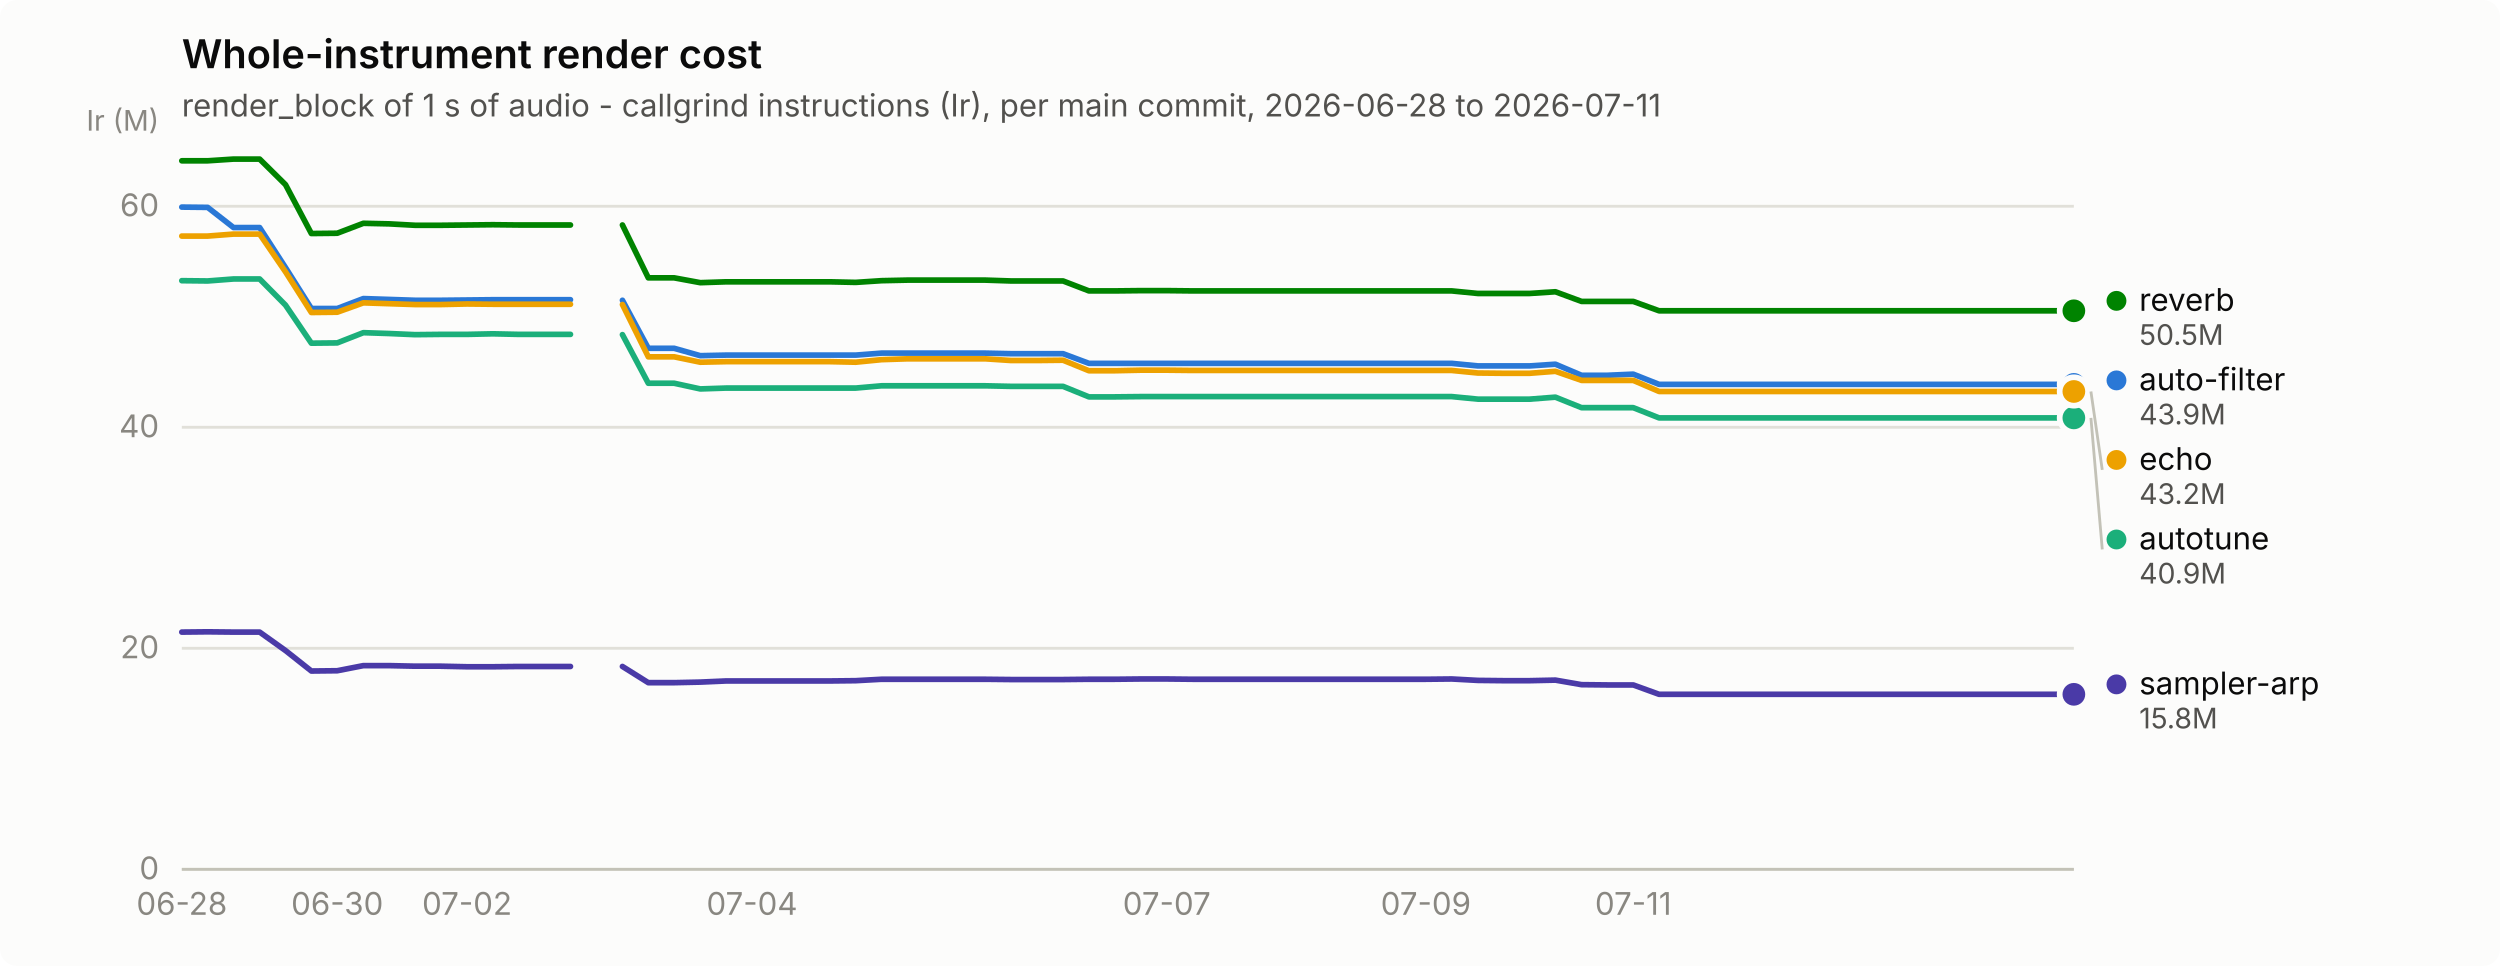
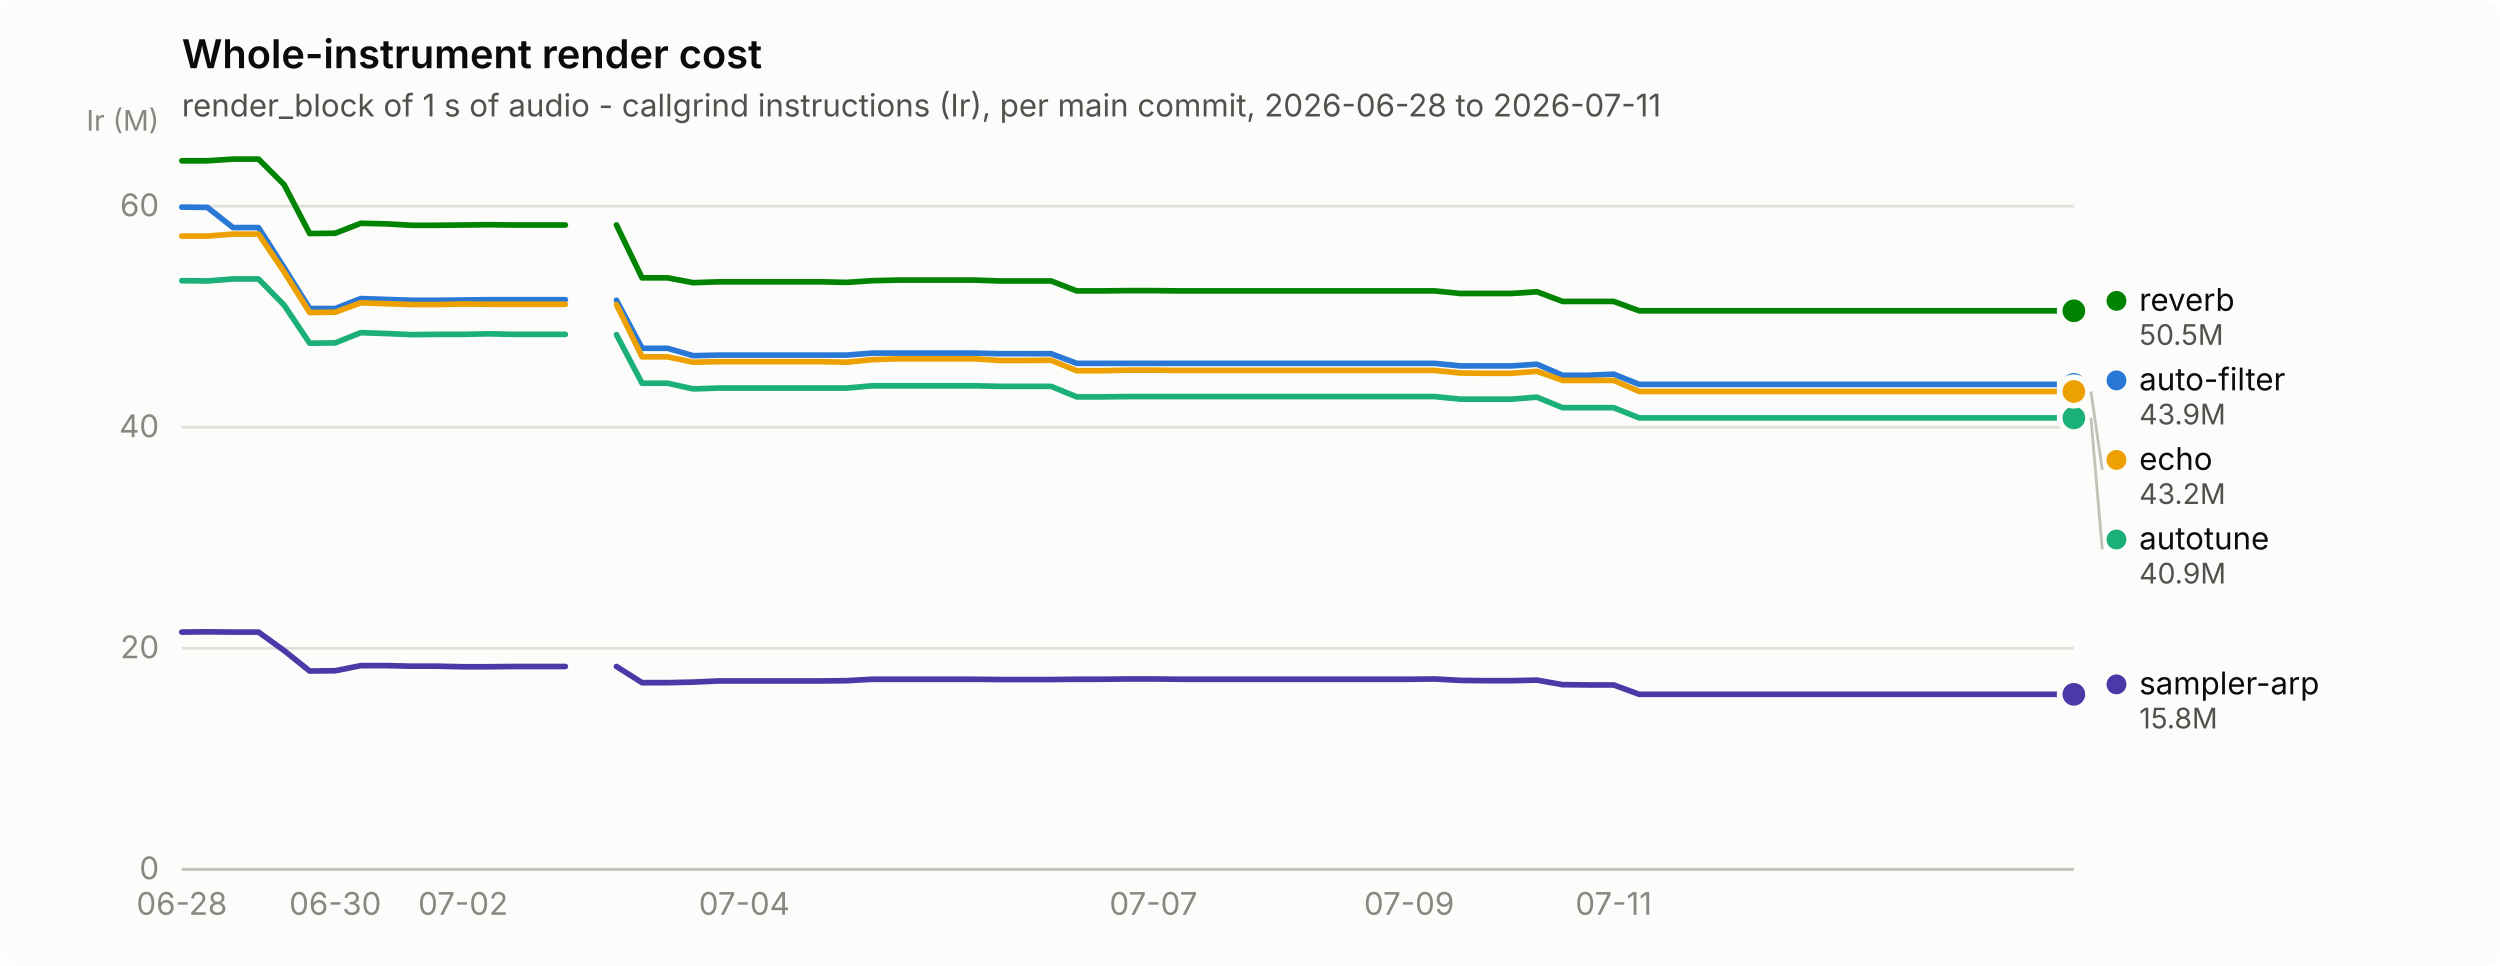
<svg xmlns="http://www.w3.org/2000/svg" width="880" height="340" viewBox="0 0 880 340" role="img" aria-label="Whole-instrument render cost">
  <rect width="880" height="340" rx="6" fill="#fcfcfb" />
  <text x="64" y="24" font-family="system-ui, -apple-system, &quot;Segoe UI&quot;, sans-serif" font-size="14" font-weight="600" fill="#0b0b0b">Whole-instrument render cost</text>
  <text x="64" y="41" font-family="system-ui, -apple-system, &quot;Segoe UI&quot;, sans-serif" font-size="11" fill="#52514e">render_block of 1 s of audio - callgrind instructions (Ir), per main commit, 2026-06-28 to 2026-07-11</text>
  <line x1="64" y1="306.0" x2="730" y2="306.0" stroke="#e1e0d9" stroke-width="1" />
  <text x="56" y="309.5" text-anchor="end" font-family="system-ui, -apple-system, &quot;Segoe UI&quot;, sans-serif" font-size="11" style="font-variant-numeric: tabular-nums" fill="#898781">0</text>
  <line x1="64" y1="228.2" x2="730" y2="228.2" stroke="#e1e0d9" stroke-width="1" />
  <text x="56" y="231.7" text-anchor="end" font-family="system-ui, -apple-system, &quot;Segoe UI&quot;, sans-serif" font-size="11" style="font-variant-numeric: tabular-nums" fill="#898781">20</text>
  <line x1="64" y1="150.4" x2="730" y2="150.4" stroke="#e1e0d9" stroke-width="1" />
  <text x="56" y="153.9" text-anchor="end" font-family="system-ui, -apple-system, &quot;Segoe UI&quot;, sans-serif" font-size="11" style="font-variant-numeric: tabular-nums" fill="#898781">40</text>
  <line x1="64" y1="72.6" x2="730" y2="72.6" stroke="#e1e0d9" stroke-width="1" />
  <text x="56" y="76.1" text-anchor="end" font-family="system-ui, -apple-system, &quot;Segoe UI&quot;, sans-serif" font-size="11" style="font-variant-numeric: tabular-nums" fill="#898781">60</text>
  <text x="56" y="46" text-anchor="end" font-family="system-ui, -apple-system, &quot;Segoe UI&quot;, sans-serif" font-size="10" fill="#898781">Ir (M)</text>
  <line x1="64" y1="306" x2="730" y2="306" stroke="#c3c2b7" stroke-width="1" />
  <text x="64.0" y="322" text-anchor="middle" font-family="system-ui, -apple-system, &quot;Segoe UI&quot;, sans-serif" font-size="11" style="font-variant-numeric: tabular-nums" fill="#898781">06-28</text>
-   <text x="118.7" y="322" text-anchor="middle" font-family="system-ui, -apple-system, &quot;Segoe UI&quot;, sans-serif" font-size="11" style="font-variant-numeric: tabular-nums" fill="#898781">06-30</text>
-   <text x="164.4" y="322" text-anchor="middle" font-family="system-ui, -apple-system, &quot;Segoe UI&quot;, sans-serif" font-size="11" style="font-variant-numeric: tabular-nums" fill="#898781">07-02</text>
-   <text x="264.7" y="322" text-anchor="middle" font-family="system-ui, -apple-system, &quot;Segoe UI&quot;, sans-serif" font-size="11" style="font-variant-numeric: tabular-nums" fill="#898781">07-04</text>
-   <text x="410.7" y="322" text-anchor="middle" font-family="system-ui, -apple-system, &quot;Segoe UI&quot;, sans-serif" font-size="11" style="font-variant-numeric: tabular-nums" fill="#898781">07-07</text>
-   <text x="501.9" y="322" text-anchor="middle" font-family="system-ui, -apple-system, &quot;Segoe UI&quot;, sans-serif" font-size="11" style="font-variant-numeric: tabular-nums" fill="#898781">07-09</text>
-   <text x="574.9" y="322" text-anchor="middle" font-family="system-ui, -apple-system, &quot;Segoe UI&quot;, sans-serif" font-size="11" style="font-variant-numeric: tabular-nums" fill="#898781">07-11</text>
-   <path d="M64.0,72.9 L73.1,73.0 L82.2,80.1 L91.4,80.1 L100.5,94.2 L109.6,108.6 L118.7,108.6 L127.9,105.1 L137.0,105.4 L146.1,105.7 L155.2,105.7 L164.4,105.6 L173.5,105.5 L182.6,105.5 L191.7,105.5 L200.8,105.5" fill="none" stroke="#2a78d6" stroke-width="2" stroke-linejoin="round" stroke-linecap="round" />
-   <path d="M219.1,105.7 L228.2,122.6 L237.3,122.6 L246.5,125.2 L255.6,125.0 L264.7,125.0 L273.8,125.0 L283.0,125.0 L292.1,125.0 L301.2,125.0 L310.3,124.3 L319.5,124.3 L328.6,124.3 L337.7,124.3 L346.8,124.3 L355.9,124.5 L365.1,124.5 L374.2,124.5 L383.3,127.9 L392.4,127.9 L401.6,127.9 L410.7,127.9 L419.8,127.9 L428.9,127.9 L438.1,127.9 L447.2,127.9 L456.3,127.9 L465.4,127.9 L474.5,127.9 L483.7,127.9 L492.8,127.9 L501.9,127.9 L511.0,127.9 L520.2,128.8 L529.3,128.8 L538.4,128.8 L547.5,128.2 L556.7,132.1 L565.8,132.1 L574.9,131.7 L584.0,135.3 L593.2,135.3 L602.3,135.3 L611.4,135.3 L620.5,135.3 L629.6,135.3 L638.8,135.3 L647.9,135.3 L657.0,135.3 L666.1,135.3 L675.3,135.3 L684.4,135.3 L693.5,135.3 L702.6,135.3 L711.8,135.3 L720.9,135.3 L730.0,135.3" fill="none" stroke="#2a78d6" stroke-width="2" stroke-linejoin="round" stroke-linecap="round" />
+   <text x="118.0" y="322" text-anchor="middle" font-family="system-ui, -apple-system, &quot;Segoe UI&quot;, sans-serif" font-size="11" style="font-variant-numeric: tabular-nums" fill="#898781">06-30</text>
+   <text x="163.0" y="322" text-anchor="middle" font-family="system-ui, -apple-system, &quot;Segoe UI&quot;, sans-serif" font-size="11" style="font-variant-numeric: tabular-nums" fill="#898781">07-02</text>
+   <text x="262.0" y="322" text-anchor="middle" font-family="system-ui, -apple-system, &quot;Segoe UI&quot;, sans-serif" font-size="11" style="font-variant-numeric: tabular-nums" fill="#898781">07-04</text>
+   <text x="406.0" y="322" text-anchor="middle" font-family="system-ui, -apple-system, &quot;Segoe UI&quot;, sans-serif" font-size="11" style="font-variant-numeric: tabular-nums" fill="#898781">07-07</text>
+   <text x="496.0" y="322" text-anchor="middle" font-family="system-ui, -apple-system, &quot;Segoe UI&quot;, sans-serif" font-size="11" style="font-variant-numeric: tabular-nums" fill="#898781">07-09</text>
+   <text x="568.0" y="322" text-anchor="middle" font-family="system-ui, -apple-system, &quot;Segoe UI&quot;, sans-serif" font-size="11" style="font-variant-numeric: tabular-nums" fill="#898781">07-11</text>
+   <path d="M64.0,72.9 L73.0,73.0 L82.0,80.1 L91.0,80.1 L100.0,94.2 L109.0,108.6 L118.0,108.6 L127.0,105.1 L136.0,105.4 L145.0,105.7 L154.0,105.7 L163.0,105.6 L172.0,105.5 L181.0,105.5 L190.0,105.5 L199.0,105.5" fill="none" stroke="#2a78d6" stroke-width="2" stroke-linejoin="round" stroke-linecap="round" />
+   <path d="M217.0,105.7 L226.0,122.6 L235.0,122.6 L244.0,125.2 L253.0,125.0 L262.0,125.0 L271.0,125.0 L280.0,125.0 L289.0,125.0 L298.0,125.0 L307.0,124.3 L316.0,124.3 L325.0,124.3 L334.0,124.3 L343.0,124.3 L352.0,124.5 L361.0,124.5 L370.0,124.5 L379.0,127.9 L388.0,127.9 L397.0,127.9 L406.0,127.9 L415.0,127.9 L424.0,127.9 L433.0,127.9 L442.0,127.9 L451.0,127.9 L460.0,127.9 L469.0,127.9 L478.0,127.9 L487.0,127.9 L496.0,127.9 L505.0,127.9 L514.0,128.8 L523.0,128.8 L532.0,128.8 L541.0,128.2 L550.0,132.1 L559.0,132.1 L568.0,131.7 L577.0,135.3 L586.0,135.3 L595.0,135.3 L604.0,135.3 L613.0,135.3 L622.0,135.3 L631.0,135.3 L640.0,135.3 L649.0,135.3 L658.0,135.3 L667.0,135.3 L676.0,135.3 L685.0,135.3 L694.0,135.3 L703.0,135.3 L712.0,135.3 L721.0,135.3 L730.0,135.3" fill="none" stroke="#2a78d6" stroke-width="2" stroke-linejoin="round" stroke-linecap="round" />
  <circle cx="730.0" cy="135.3" r="6" fill="#fcfcfb" />
  <circle cx="730.0" cy="135.3" r="4" fill="#2a78d6" />
-   <path d="M64.0,98.8 L73.1,98.9 L82.2,98.2 L91.4,98.2 L100.5,107.4 L109.6,120.8 L118.7,120.7 L127.9,117.1 L137.0,117.4 L146.1,117.8 L155.2,117.7 L164.4,117.7 L173.5,117.5 L182.6,117.7 L191.7,117.7 L200.8,117.7" fill="none" stroke="#1baf7a" stroke-width="2" stroke-linejoin="round" stroke-linecap="round" />
-   <path d="M219.1,117.8 L228.2,134.9 L237.3,134.9 L246.5,136.9 L255.6,136.6 L264.7,136.6 L273.8,136.6 L283.0,136.6 L292.1,136.6 L301.2,136.6 L310.3,135.8 L319.5,135.8 L328.6,135.8 L337.7,135.8 L346.8,135.8 L355.9,136.0 L365.1,136.0 L374.2,136.0 L383.3,139.7 L392.4,139.7 L401.6,139.6 L410.7,139.6 L419.8,139.6 L428.9,139.6 L438.1,139.6 L447.2,139.6 L456.3,139.6 L465.4,139.6 L474.5,139.6 L483.7,139.6 L492.8,139.6 L501.9,139.6 L511.0,139.6 L520.2,140.5 L529.3,140.5 L538.4,140.5 L547.5,139.8 L556.7,143.5 L565.8,143.5 L574.9,143.5 L584.0,147.1 L593.2,147.1 L602.3,147.1 L611.4,147.1 L620.5,147.1 L629.6,147.1 L638.8,147.1 L647.9,147.1 L657.0,147.1 L666.1,147.1 L675.3,147.1 L684.4,147.1 L693.5,147.1 L702.6,147.1 L711.8,147.1 L720.9,147.1 L730.0,147.1" fill="none" stroke="#1baf7a" stroke-width="2" stroke-linejoin="round" stroke-linecap="round" />
+   <path d="M64.0,98.8 L73.0,98.9 L82.0,98.2 L91.0,98.2 L100.0,107.4 L109.0,120.8 L118.0,120.7 L127.0,117.1 L136.0,117.4 L145.0,117.8 L154.0,117.7 L163.0,117.7 L172.0,117.5 L181.0,117.7 L190.0,117.7 L199.0,117.7" fill="none" stroke="#1baf7a" stroke-width="2" stroke-linejoin="round" stroke-linecap="round" />
+   <path d="M217.0,117.8 L226.0,134.9 L235.0,134.9 L244.0,136.9 L253.0,136.6 L262.0,136.6 L271.0,136.6 L280.0,136.6 L289.0,136.6 L298.0,136.6 L307.0,135.8 L316.0,135.8 L325.0,135.8 L334.0,135.8 L343.0,135.8 L352.0,136.0 L361.0,136.0 L370.0,136.0 L379.0,139.7 L388.0,139.7 L397.0,139.6 L406.0,139.6 L415.0,139.6 L424.0,139.6 L433.0,139.6 L442.0,139.6 L451.0,139.6 L460.0,139.6 L469.0,139.6 L478.0,139.6 L487.0,139.6 L496.0,139.6 L505.0,139.6 L514.0,140.5 L523.0,140.5 L532.0,140.5 L541.0,139.8 L550.0,143.5 L559.0,143.5 L568.0,143.5 L577.0,147.1 L586.0,147.1 L595.0,147.1 L604.0,147.1 L613.0,147.1 L622.0,147.1 L631.0,147.1 L640.0,147.1 L649.0,147.1 L658.0,147.1 L667.0,147.1 L676.0,147.1 L685.0,147.1 L694.0,147.1 L703.0,147.1 L712.0,147.1 L721.0,147.1 L730.0,147.1" fill="none" stroke="#1baf7a" stroke-width="2" stroke-linejoin="round" stroke-linecap="round" />
  <circle cx="730.0" cy="147.1" r="6" fill="#fcfcfb" />
  <circle cx="730.0" cy="147.1" r="4" fill="#1baf7a" />
-   <path d="M64.0,83.1 L73.1,83.1 L82.2,82.4 L91.4,82.4 L100.5,95.7 L109.6,110.0 L118.7,109.9 L127.9,106.6 L137.0,106.9 L146.1,107.2 L155.2,107.2 L164.4,107.0 L173.5,107.1 L182.6,107.1 L191.7,107.1 L200.8,107.1" fill="none" stroke="#eda100" stroke-width="2" stroke-linejoin="round" stroke-linecap="round" />
-   <path d="M219.1,107.2 L228.2,125.6 L237.3,125.6 L246.5,127.5 L255.6,127.3 L264.7,127.3 L273.8,127.3 L283.0,127.3 L292.1,127.3 L301.2,127.5 L310.3,126.6 L319.5,126.3 L328.6,126.3 L337.7,126.3 L346.8,126.3 L355.9,126.9 L365.1,126.9 L374.2,126.8 L383.3,130.5 L392.4,130.5 L401.6,130.3 L410.7,130.3 L419.8,130.4 L428.9,130.4 L438.1,130.4 L447.2,130.4 L456.3,130.4 L465.4,130.4 L474.5,130.4 L483.7,130.4 L492.8,130.4 L501.9,130.4 L511.0,130.4 L520.2,131.3 L529.3,131.4 L538.4,131.4 L547.5,130.7 L556.7,133.9 L565.8,133.9 L574.9,133.9 L584.0,137.8 L593.2,137.8 L602.3,137.8 L611.4,137.8 L620.5,137.8 L629.6,137.8 L638.8,137.8 L647.9,137.8 L657.0,137.8 L666.1,137.8 L675.3,137.8 L684.4,137.8 L693.5,137.8 L702.6,137.8 L711.8,137.8 L720.9,137.8 L730.0,137.8" fill="none" stroke="#eda100" stroke-width="2" stroke-linejoin="round" stroke-linecap="round" />
+   <path d="M64.0,83.1 L73.0,83.1 L82.0,82.4 L91.0,82.4 L100.0,95.7 L109.0,110.0 L118.0,109.9 L127.0,106.6 L136.0,106.9 L145.0,107.2 L154.0,107.2 L163.0,107.0 L172.0,107.1 L181.0,107.1 L190.0,107.1 L199.0,107.1" fill="none" stroke="#eda100" stroke-width="2" stroke-linejoin="round" stroke-linecap="round" />
+   <path d="M217.0,107.2 L226.0,125.6 L235.0,125.6 L244.0,127.5 L253.0,127.3 L262.0,127.3 L271.0,127.3 L280.0,127.3 L289.0,127.3 L298.0,127.5 L307.0,126.6 L316.0,126.3 L325.0,126.3 L334.0,126.3 L343.0,126.3 L352.0,126.9 L361.0,126.9 L370.0,126.8 L379.0,130.5 L388.0,130.5 L397.0,130.3 L406.0,130.3 L415.0,130.4 L424.0,130.4 L433.0,130.4 L442.0,130.4 L451.0,130.4 L460.0,130.4 L469.0,130.4 L478.0,130.4 L487.0,130.4 L496.0,130.4 L505.0,130.4 L514.0,131.3 L523.0,131.4 L532.0,131.4 L541.0,130.7 L550.0,133.9 L559.0,133.9 L568.0,133.9 L577.0,137.8 L586.0,137.8 L595.0,137.8 L604.0,137.8 L613.0,137.8 L622.0,137.8 L631.0,137.8 L640.0,137.8 L649.0,137.8 L658.0,137.8 L667.0,137.8 L676.0,137.8 L685.0,137.8 L694.0,137.8 L703.0,137.8 L712.0,137.8 L721.0,137.8 L730.0,137.8" fill="none" stroke="#eda100" stroke-width="2" stroke-linejoin="round" stroke-linecap="round" />
  <circle cx="730.0" cy="137.8" r="6" fill="#fcfcfb" />
  <circle cx="730.0" cy="137.8" r="4" fill="#eda100" />
-   <path d="M64.0,56.6 L73.1,56.6 L82.2,56.0 L91.4,56.0 L100.5,65.0 L109.6,82.2 L118.7,82.1 L127.9,78.6 L137.0,78.8 L146.1,79.3 L155.2,79.3 L164.4,79.2 L173.5,79.1 L182.6,79.2 L191.7,79.2 L200.8,79.2" fill="none" stroke="#008300" stroke-width="2" stroke-linejoin="round" stroke-linecap="round" />
-   <path d="M219.1,79.2 L228.2,97.8 L237.3,97.8 L246.5,99.5 L255.6,99.2 L264.7,99.2 L273.8,99.2 L283.0,99.2 L292.1,99.2 L301.2,99.4 L310.3,98.8 L319.5,98.6 L328.6,98.6 L337.7,98.6 L346.8,98.6 L355.9,98.9 L365.1,98.9 L374.2,98.9 L383.3,102.4 L392.4,102.4 L401.6,102.3 L410.7,102.3 L419.8,102.4 L428.9,102.4 L438.1,102.4 L447.2,102.4 L456.3,102.4 L465.4,102.4 L474.5,102.4 L483.7,102.4 L492.8,102.4 L501.9,102.4 L511.0,102.4 L520.2,103.3 L529.3,103.3 L538.4,103.3 L547.5,102.7 L556.7,106.1 L565.8,106.1 L574.9,106.1 L584.0,109.4 L593.2,109.4 L602.3,109.4 L611.4,109.4 L620.5,109.4 L629.6,109.4 L638.8,109.4 L647.9,109.4 L657.0,109.4 L666.1,109.4 L675.3,109.4 L684.4,109.4 L693.5,109.4 L702.6,109.4 L711.8,109.4 L720.9,109.4 L730.0,109.4" fill="none" stroke="#008300" stroke-width="2" stroke-linejoin="round" stroke-linecap="round" />
+   <path d="M64.0,56.6 L73.0,56.6 L82.0,56.0 L91.0,56.0 L100.0,65.0 L109.0,82.2 L118.0,82.1 L127.0,78.6 L136.0,78.8 L145.0,79.3 L154.0,79.3 L163.0,79.2 L172.0,79.1 L181.0,79.2 L190.0,79.2 L199.0,79.2" fill="none" stroke="#008300" stroke-width="2" stroke-linejoin="round" stroke-linecap="round" />
+   <path d="M217.0,79.2 L226.0,97.8 L235.0,97.8 L244.0,99.5 L253.0,99.2 L262.0,99.2 L271.0,99.2 L280.0,99.2 L289.0,99.2 L298.0,99.4 L307.0,98.8 L316.0,98.6 L325.0,98.6 L334.0,98.6 L343.0,98.6 L352.0,98.9 L361.0,98.9 L370.0,98.9 L379.0,102.4 L388.0,102.4 L397.0,102.3 L406.0,102.3 L415.0,102.4 L424.0,102.4 L433.0,102.4 L442.0,102.4 L451.0,102.4 L460.0,102.4 L469.0,102.4 L478.0,102.4 L487.0,102.4 L496.0,102.4 L505.0,102.4 L514.0,103.3 L523.0,103.3 L532.0,103.3 L541.0,102.7 L550.0,106.1 L559.0,106.1 L568.0,106.1 L577.0,109.4 L586.0,109.4 L595.0,109.4 L604.0,109.4 L613.0,109.4 L622.0,109.4 L631.0,109.4 L640.0,109.4 L649.0,109.4 L658.0,109.4 L667.0,109.4 L676.0,109.4 L685.0,109.4 L694.0,109.4 L703.0,109.4 L712.0,109.4 L721.0,109.4 L730.0,109.4" fill="none" stroke="#008300" stroke-width="2" stroke-linejoin="round" stroke-linecap="round" />
  <circle cx="730.0" cy="109.4" r="6" fill="#fcfcfb" />
  <circle cx="730.0" cy="109.4" r="4" fill="#008300" />
-   <path d="M64.0,222.5 L73.1,222.4 L82.2,222.5 L91.4,222.5 L100.5,229.0 L109.6,236.2 L118.7,236.1 L127.9,234.3 L137.0,234.3 L146.1,234.5 L155.2,234.5 L164.4,234.7 L173.5,234.7 L182.6,234.6 L191.7,234.6 L200.8,234.6" fill="none" stroke="#4a3aa7" stroke-width="2" stroke-linejoin="round" stroke-linecap="round" />
-   <path d="M219.1,234.6 L228.2,240.3 L237.3,240.3 L246.5,240.1 L255.6,239.7 L264.7,239.7 L273.8,239.7 L283.0,239.7 L292.1,239.7 L301.2,239.6 L310.3,239.1 L319.5,239.1 L328.6,239.1 L337.7,239.1 L346.8,239.1 L355.9,239.2 L365.1,239.2 L374.2,239.2 L383.3,239.1 L392.4,239.1 L401.6,239.0 L410.7,239.0 L419.8,239.1 L428.9,239.1 L438.1,239.1 L447.2,239.1 L456.3,239.1 L465.4,239.1 L474.5,239.1 L483.7,239.1 L492.8,239.1 L501.9,239.1 L511.0,239.0 L520.2,239.5 L529.3,239.6 L538.4,239.6 L547.5,239.4 L556.7,241.0 L565.8,241.1 L574.9,241.1 L584.0,244.4 L593.2,244.4 L602.3,244.4 L611.4,244.4 L620.5,244.4 L629.6,244.4 L638.8,244.4 L647.9,244.4 L657.0,244.4 L666.1,244.4 L675.3,244.4 L684.4,244.4 L693.5,244.4 L702.6,244.4 L711.8,244.4 L720.9,244.4 L730.0,244.4" fill="none" stroke="#4a3aa7" stroke-width="2" stroke-linejoin="round" stroke-linecap="round" />
+   <path d="M64.0,222.5 L73.0,222.4 L82.0,222.5 L91.0,222.5 L100.0,229.0 L109.0,236.2 L118.0,236.1 L127.0,234.3 L136.0,234.3 L145.0,234.5 L154.0,234.5 L163.0,234.7 L172.0,234.7 L181.0,234.6 L190.0,234.6 L199.0,234.6" fill="none" stroke="#4a3aa7" stroke-width="2" stroke-linejoin="round" stroke-linecap="round" />
+   <path d="M217.0,234.6 L226.0,240.3 L235.0,240.3 L244.0,240.1 L253.0,239.7 L262.0,239.7 L271.0,239.7 L280.0,239.7 L289.0,239.7 L298.0,239.6 L307.0,239.1 L316.0,239.1 L325.0,239.1 L334.0,239.1 L343.0,239.1 L352.0,239.2 L361.0,239.2 L370.0,239.2 L379.0,239.1 L388.0,239.1 L397.0,239.0 L406.0,239.0 L415.0,239.1 L424.0,239.1 L433.0,239.1 L442.0,239.1 L451.0,239.1 L460.0,239.1 L469.0,239.1 L478.0,239.1 L487.0,239.1 L496.0,239.1 L505.0,239.0 L514.0,239.5 L523.0,239.6 L532.0,239.6 L541.0,239.4 L550.0,241.0 L559.0,241.1 L568.0,241.1 L577.0,244.4 L586.0,244.4 L595.0,244.4 L604.0,244.4 L613.0,244.4 L622.0,244.4 L631.0,244.4 L640.0,244.4 L649.0,244.4 L658.0,244.4 L667.0,244.4 L676.0,244.4 L685.0,244.4 L694.0,244.4 L703.0,244.4 L712.0,244.4 L721.0,244.4 L730.0,244.4" fill="none" stroke="#4a3aa7" stroke-width="2" stroke-linejoin="round" stroke-linecap="round" />
  <circle cx="730.0" cy="244.4" r="6" fill="#fcfcfb" />
  <circle cx="730.0" cy="244.4" r="4" fill="#4a3aa7" />
  <circle cx="745.0" cy="105.9" r="3.5" fill="#008300" />
  <text x="753.0" y="109.4" font-family="system-ui, -apple-system, &quot;Segoe UI&quot;, sans-serif" font-size="11" fill="#0b0b0b">reverb</text>
  <text x="753.0" y="121.4" font-family="system-ui, -apple-system, &quot;Segoe UI&quot;, sans-serif" font-size="10" style="font-variant-numeric: tabular-nums" fill="#52514e">50.5M</text>
  <circle cx="745.0" cy="133.9" r="3.5" fill="#2a78d6" />
  <text x="753.0" y="137.4" font-family="system-ui, -apple-system, &quot;Segoe UI&quot;, sans-serif" font-size="11" fill="#0b0b0b">auto-filter</text>
  <text x="753.0" y="149.4" font-family="system-ui, -apple-system, &quot;Segoe UI&quot;, sans-serif" font-size="10" style="font-variant-numeric: tabular-nums" fill="#52514e">43.9M</text>
  <line x1="736.0" y1="137.8" x2="740.0" y2="165.4" stroke="#c3c2b7" stroke-width="1" />
  <circle cx="745.0" cy="161.9" r="3.5" fill="#eda100" />
  <text x="753.0" y="165.4" font-family="system-ui, -apple-system, &quot;Segoe UI&quot;, sans-serif" font-size="11" fill="#0b0b0b">echo</text>
  <text x="753.0" y="177.4" font-family="system-ui, -apple-system, &quot;Segoe UI&quot;, sans-serif" font-size="10" style="font-variant-numeric: tabular-nums" fill="#52514e">43.2M</text>
  <line x1="736.0" y1="147.1" x2="740.0" y2="193.4" stroke="#c3c2b7" stroke-width="1" />
  <circle cx="745.0" cy="189.9" r="3.5" fill="#1baf7a" />
  <text x="753.0" y="193.4" font-family="system-ui, -apple-system, &quot;Segoe UI&quot;, sans-serif" font-size="11" fill="#0b0b0b">autotune</text>
  <text x="753.0" y="205.4" font-family="system-ui, -apple-system, &quot;Segoe UI&quot;, sans-serif" font-size="10" style="font-variant-numeric: tabular-nums" fill="#52514e">40.9M</text>
  <circle cx="745.0" cy="240.9" r="3.5" fill="#4a3aa7" />
  <text x="753.0" y="244.4" font-family="system-ui, -apple-system, &quot;Segoe UI&quot;, sans-serif" font-size="11" fill="#0b0b0b">sampler-arp</text>
  <text x="753.0" y="256.4" font-family="system-ui, -apple-system, &quot;Segoe UI&quot;, sans-serif" font-size="10" style="font-variant-numeric: tabular-nums" fill="#52514e">15.8M</text>
</svg>
